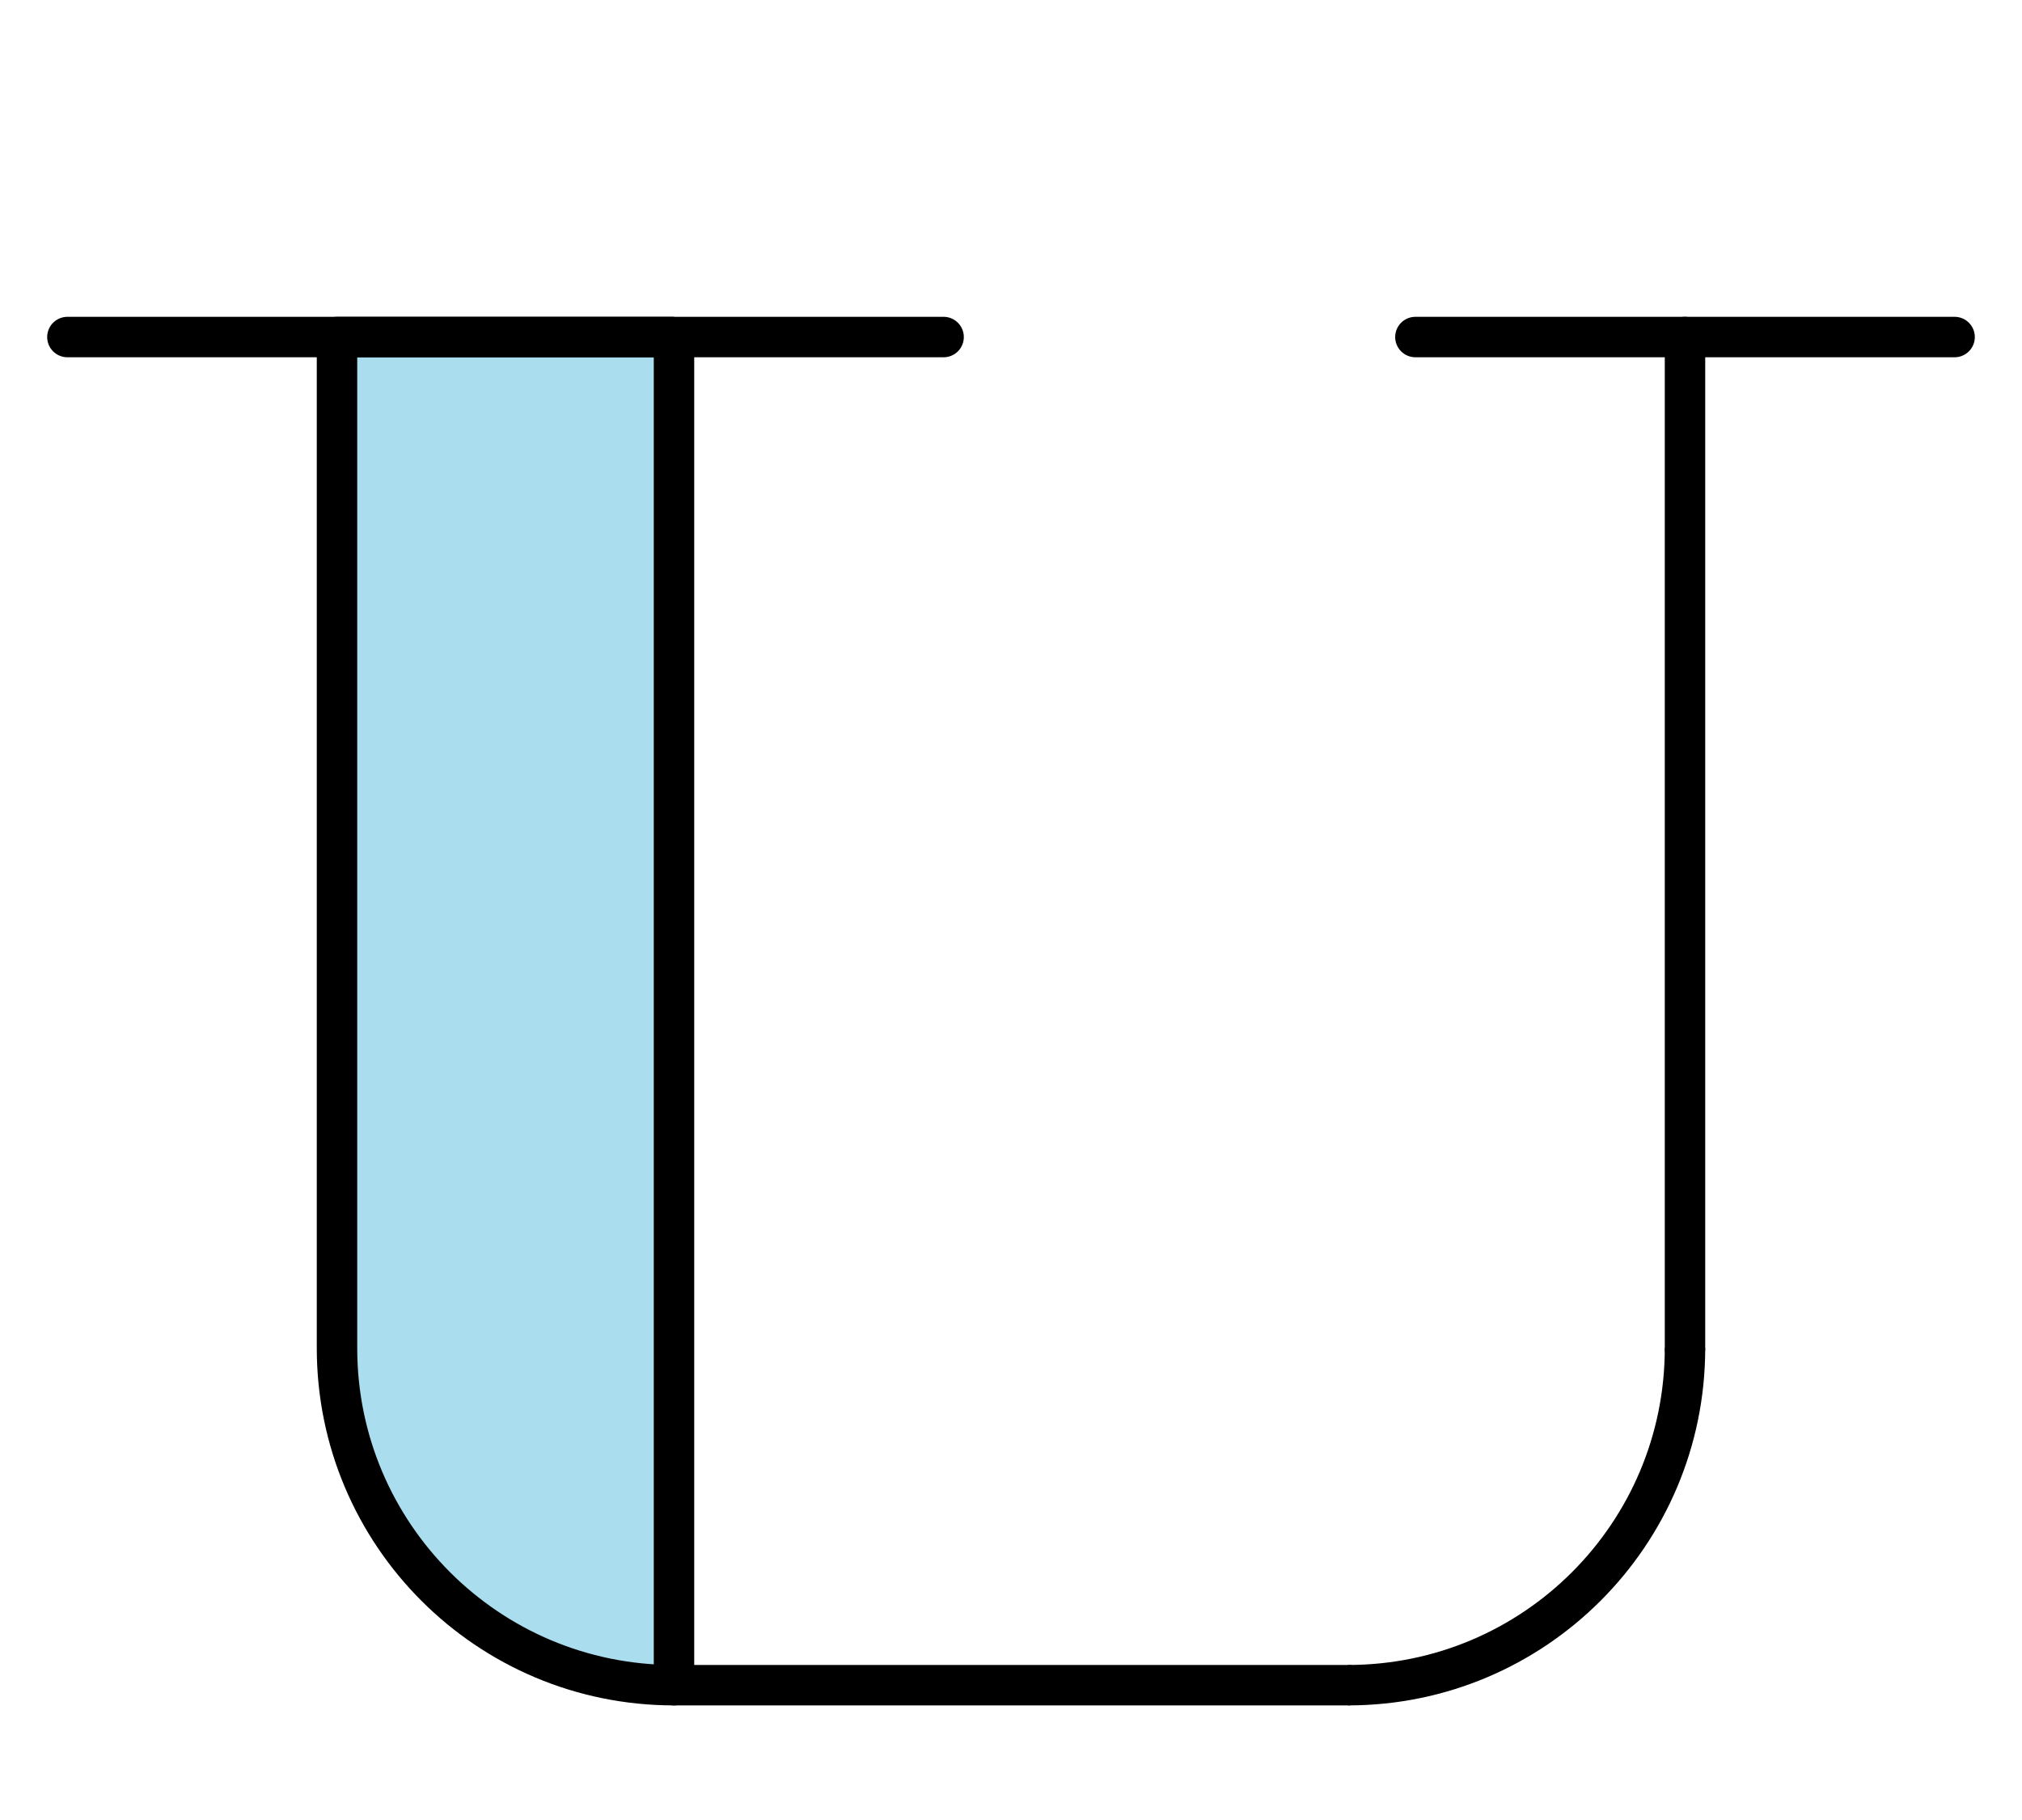
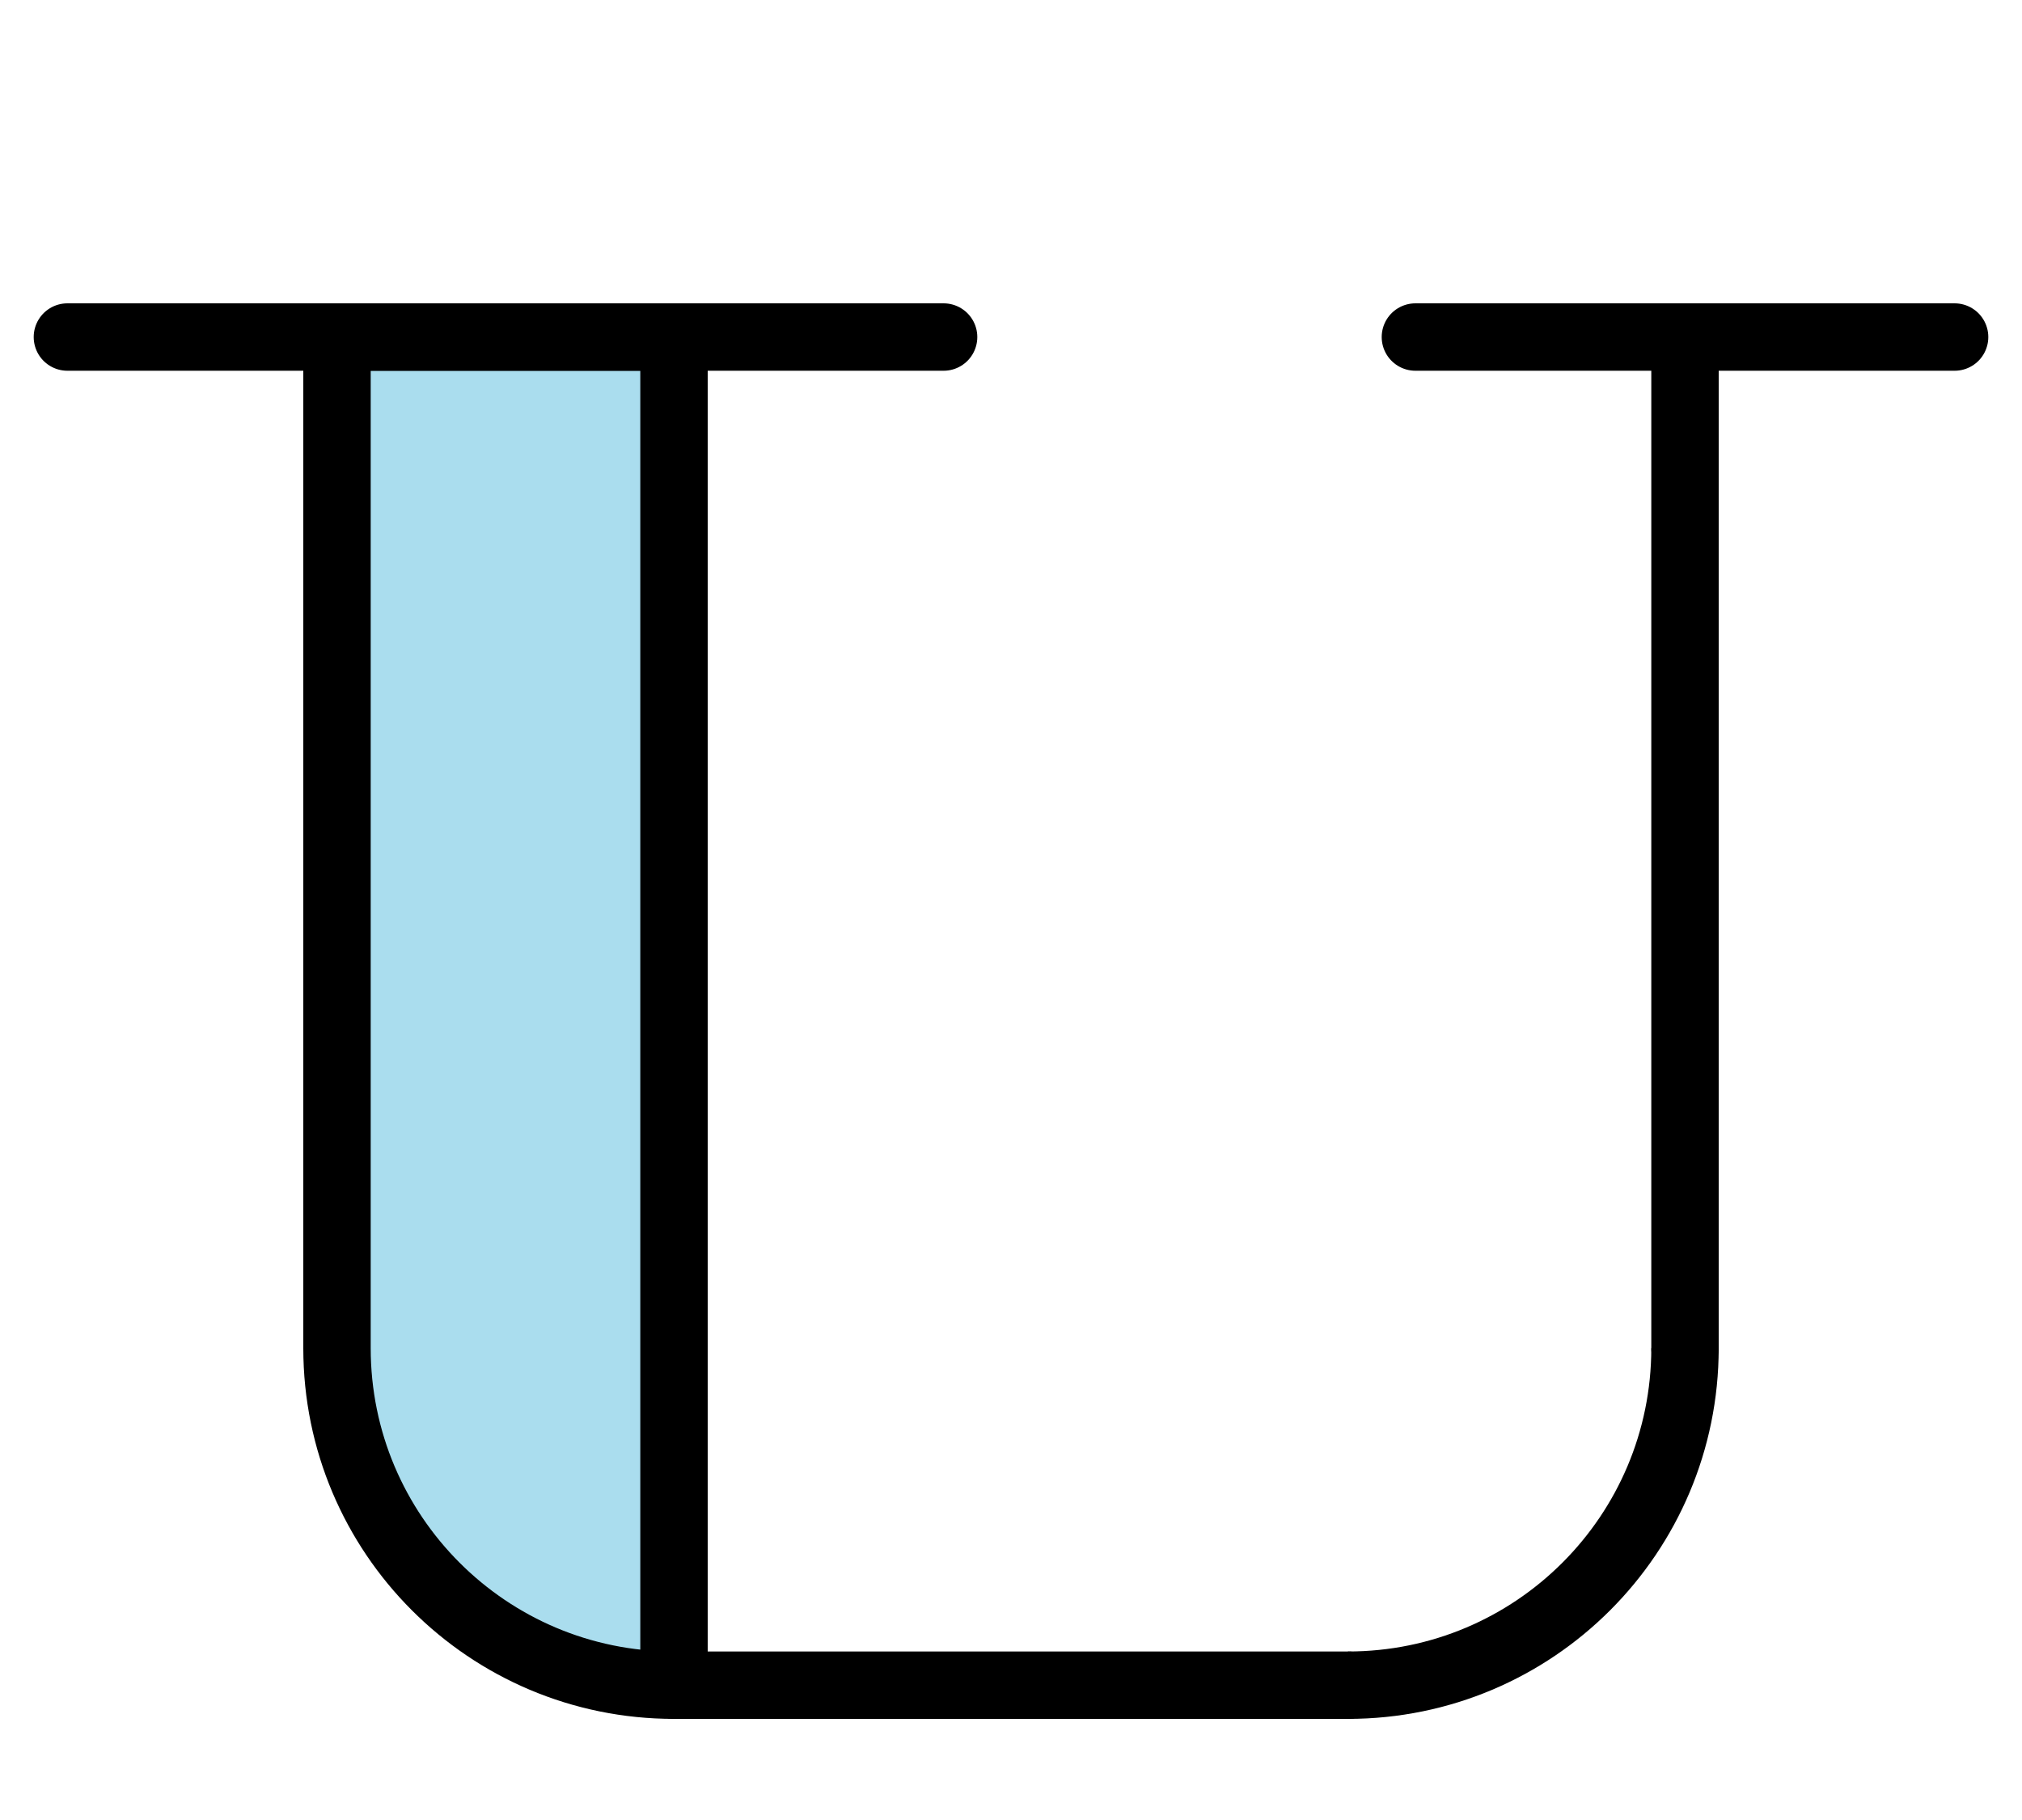
<svg xmlns="http://www.w3.org/2000/svg" width="300" height="270">
-   <style>* {fill: #ade; stroke: #000; stroke-width: 6px; stroke-linejoin: round;} .vide {fill: none;}</style>
+   <style>* {fill: #ade; stroke: #000; stroke-width: 10px; stroke-linejoin: round;} .vide {fill: none;}</style>
  <g>
    <path d="    M 100,50 50,50 50,200    A 50 50 0 0 0 100,250 L 100,50   " />
    <polygon points="100,250 200,250" />
    <polygon points="250,50 250,200" />
    <path d="M 250,200 A 50 50 0 0 1 200,250" class="vide" />
  </g>
  <g>
    <polygon points="10,50 140,50" />
    <polygon points="210,50 290,50" />
  </g>
</svg>
